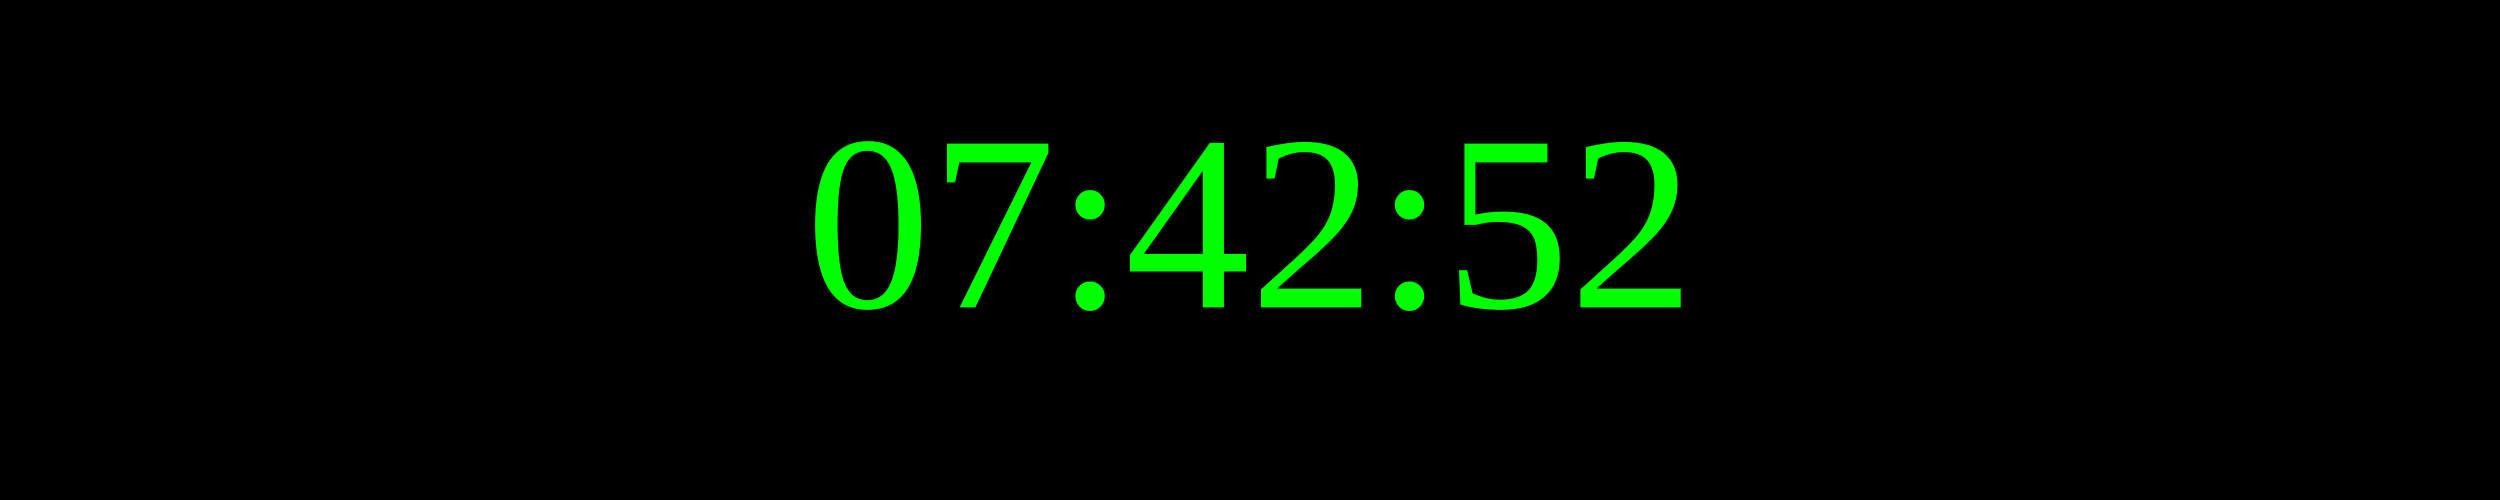
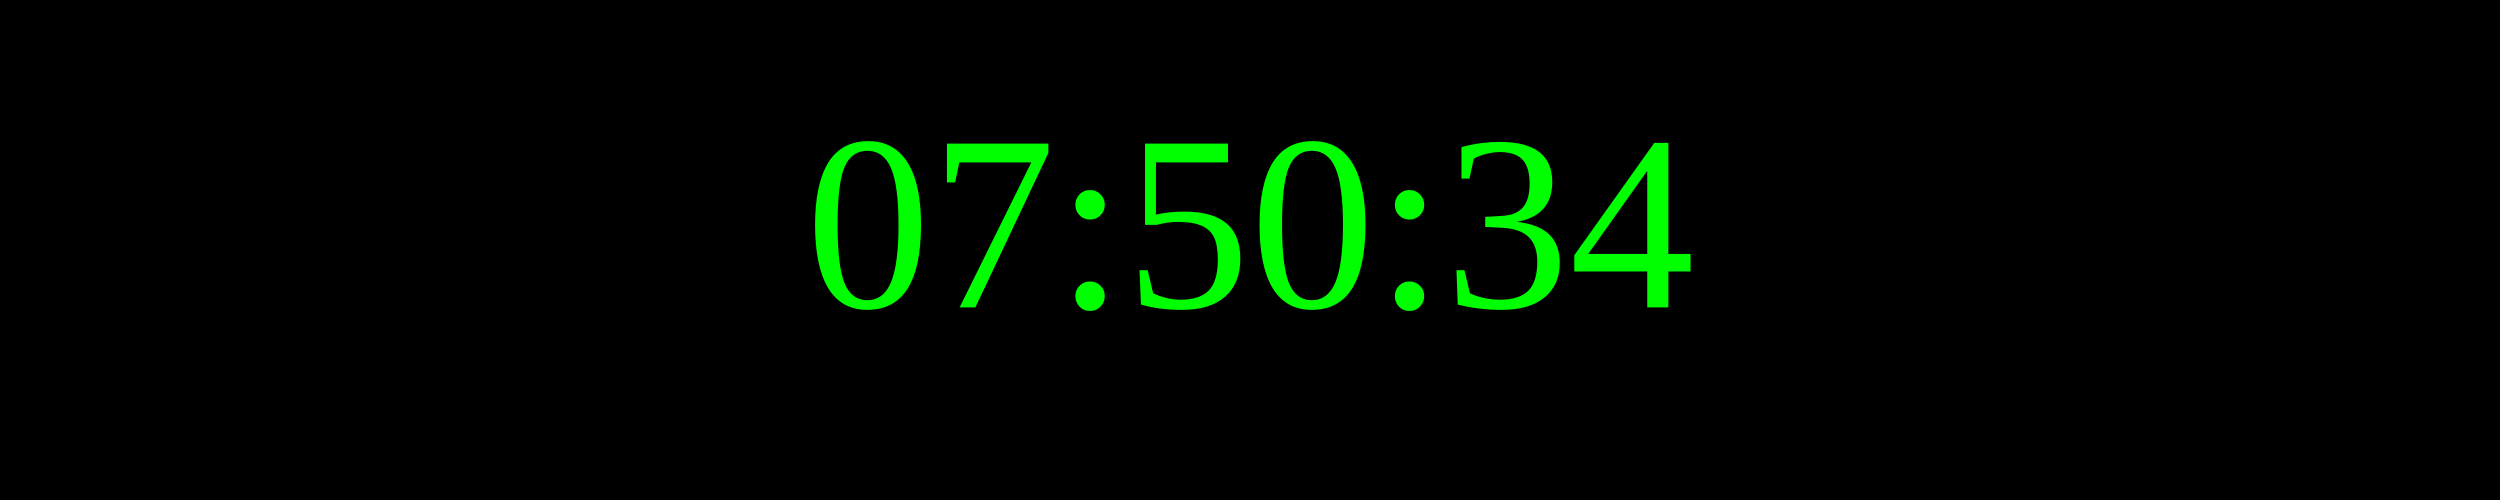
<svg xmlns="http://www.w3.org/2000/svg" width="250" height="50">
  <rect width="100%" height="100%" fill="black" />
  <text x="50%" y="50%" font-size="25" fill="lime" text-anchor="middle" dominant-baseline="middle">
- 07:42:52
+ 07:50:34
</text>
</svg>
